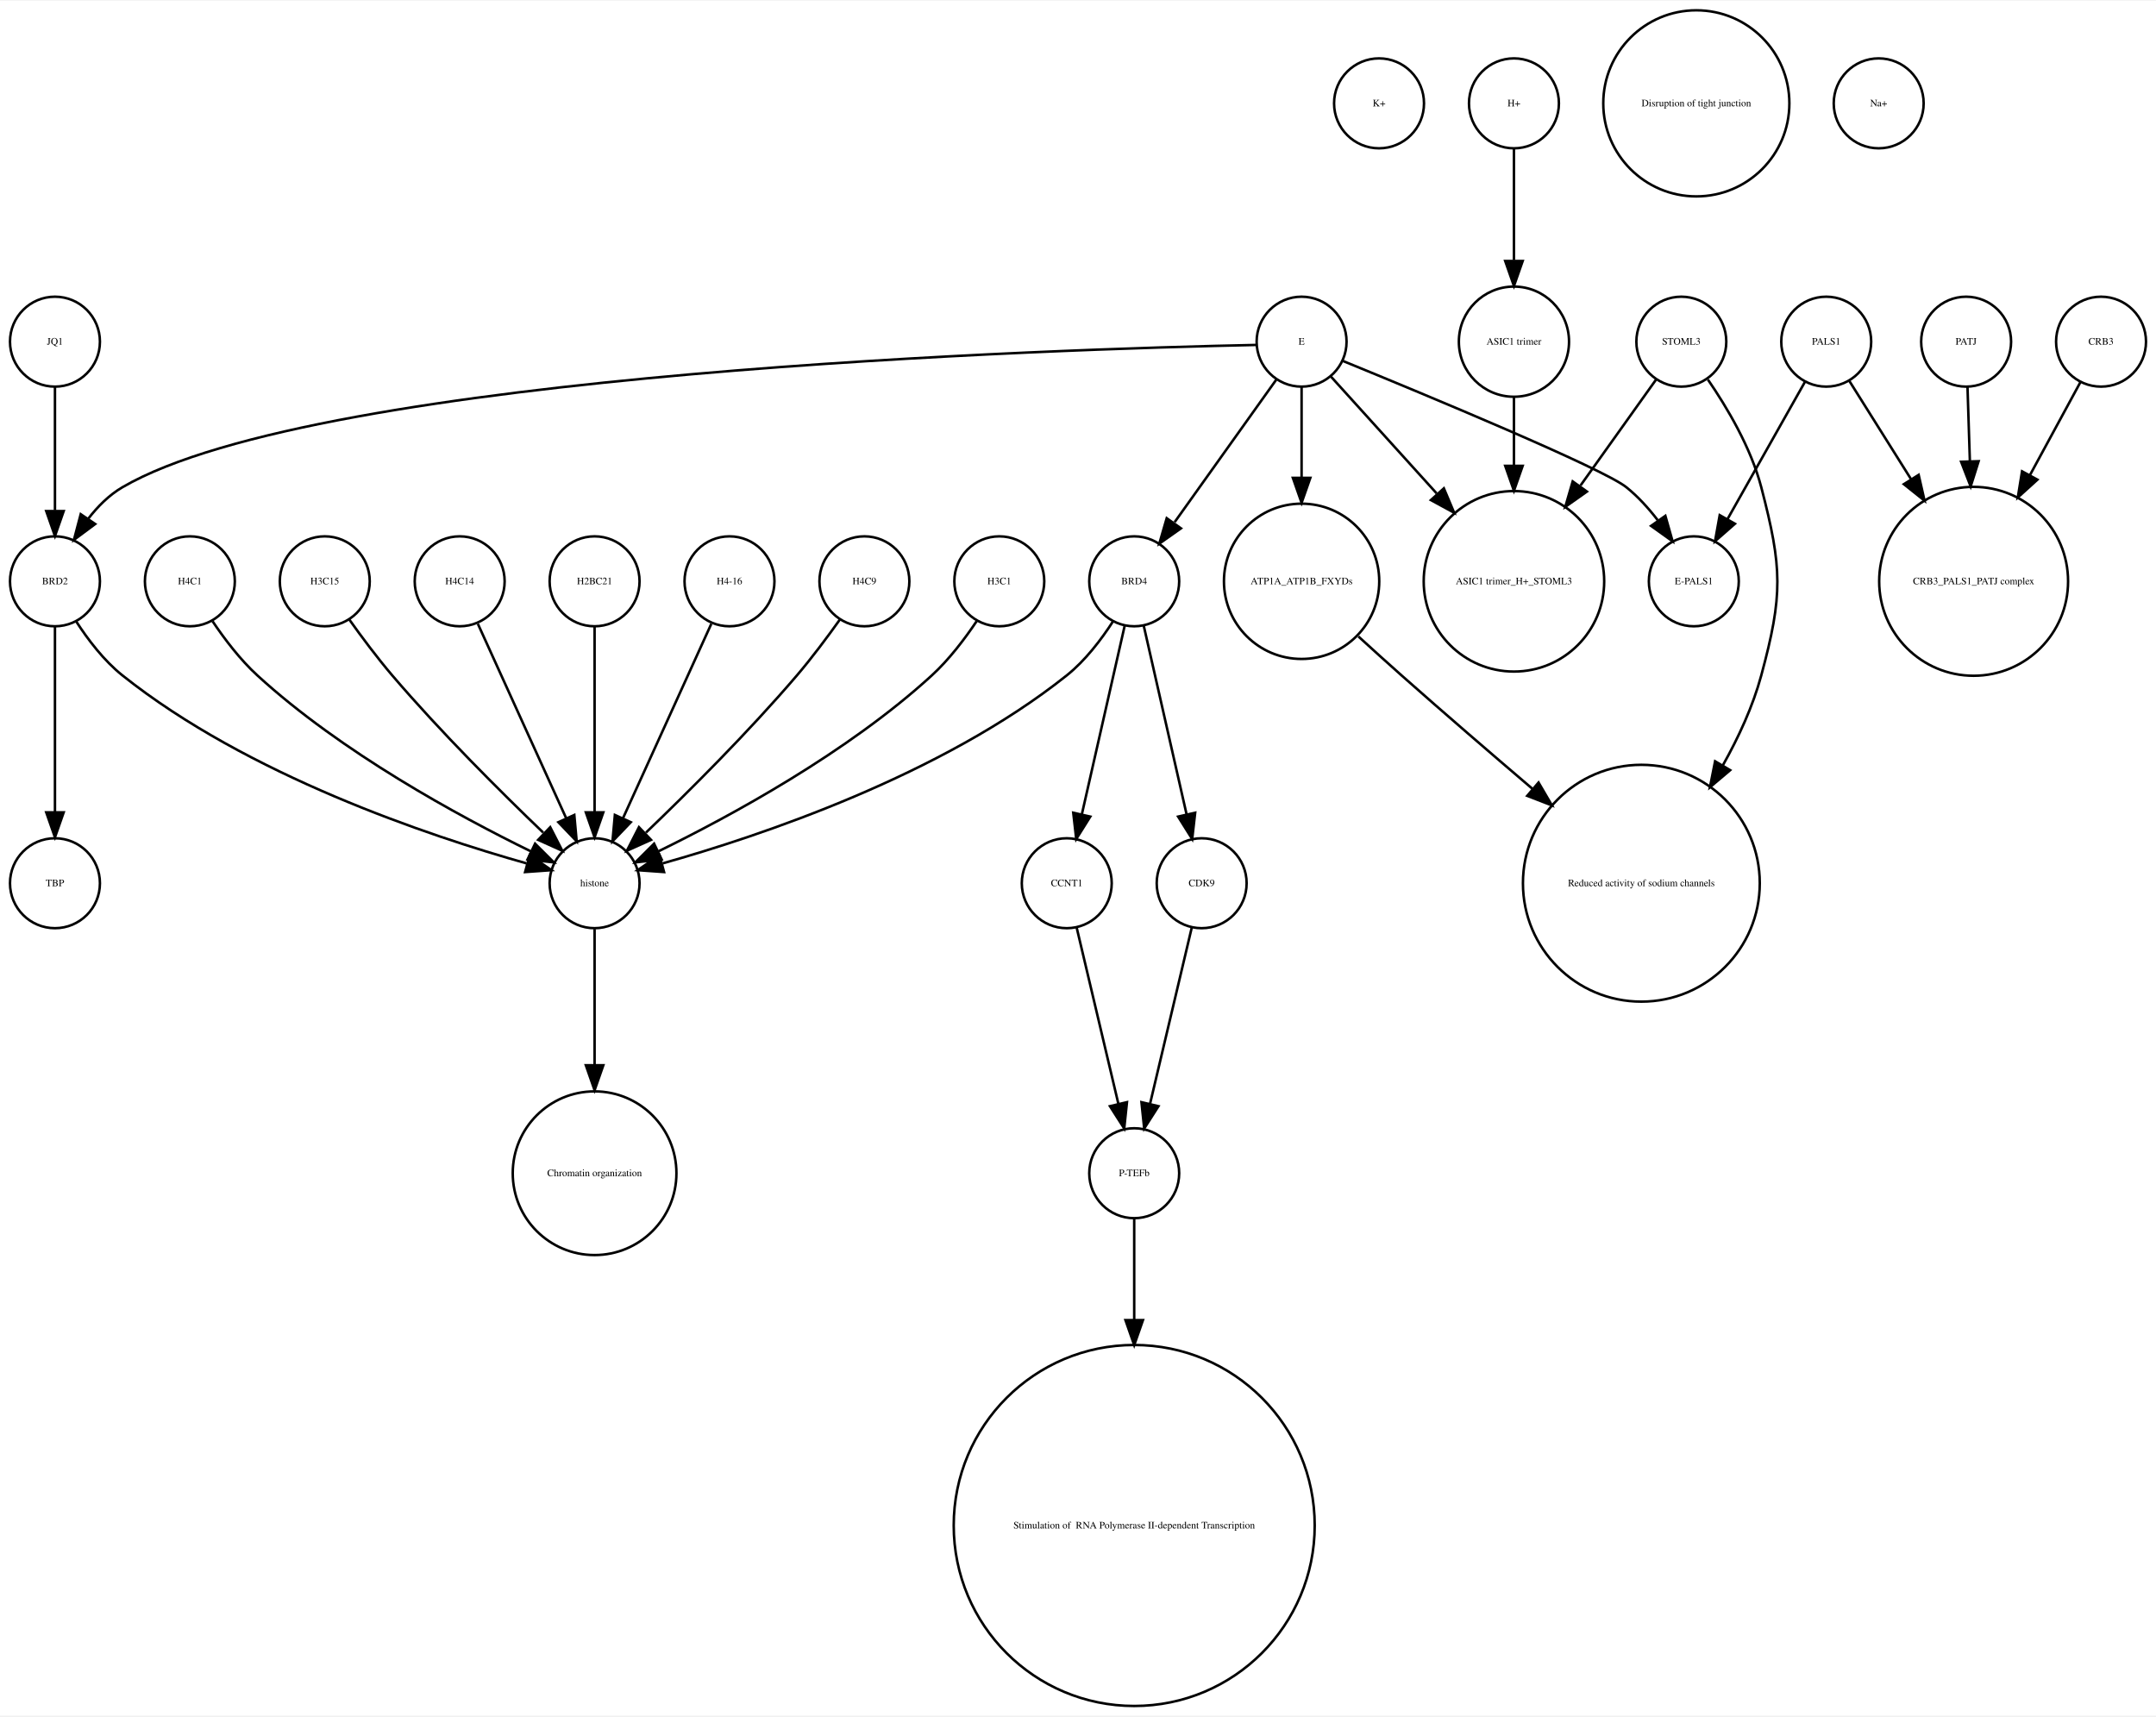
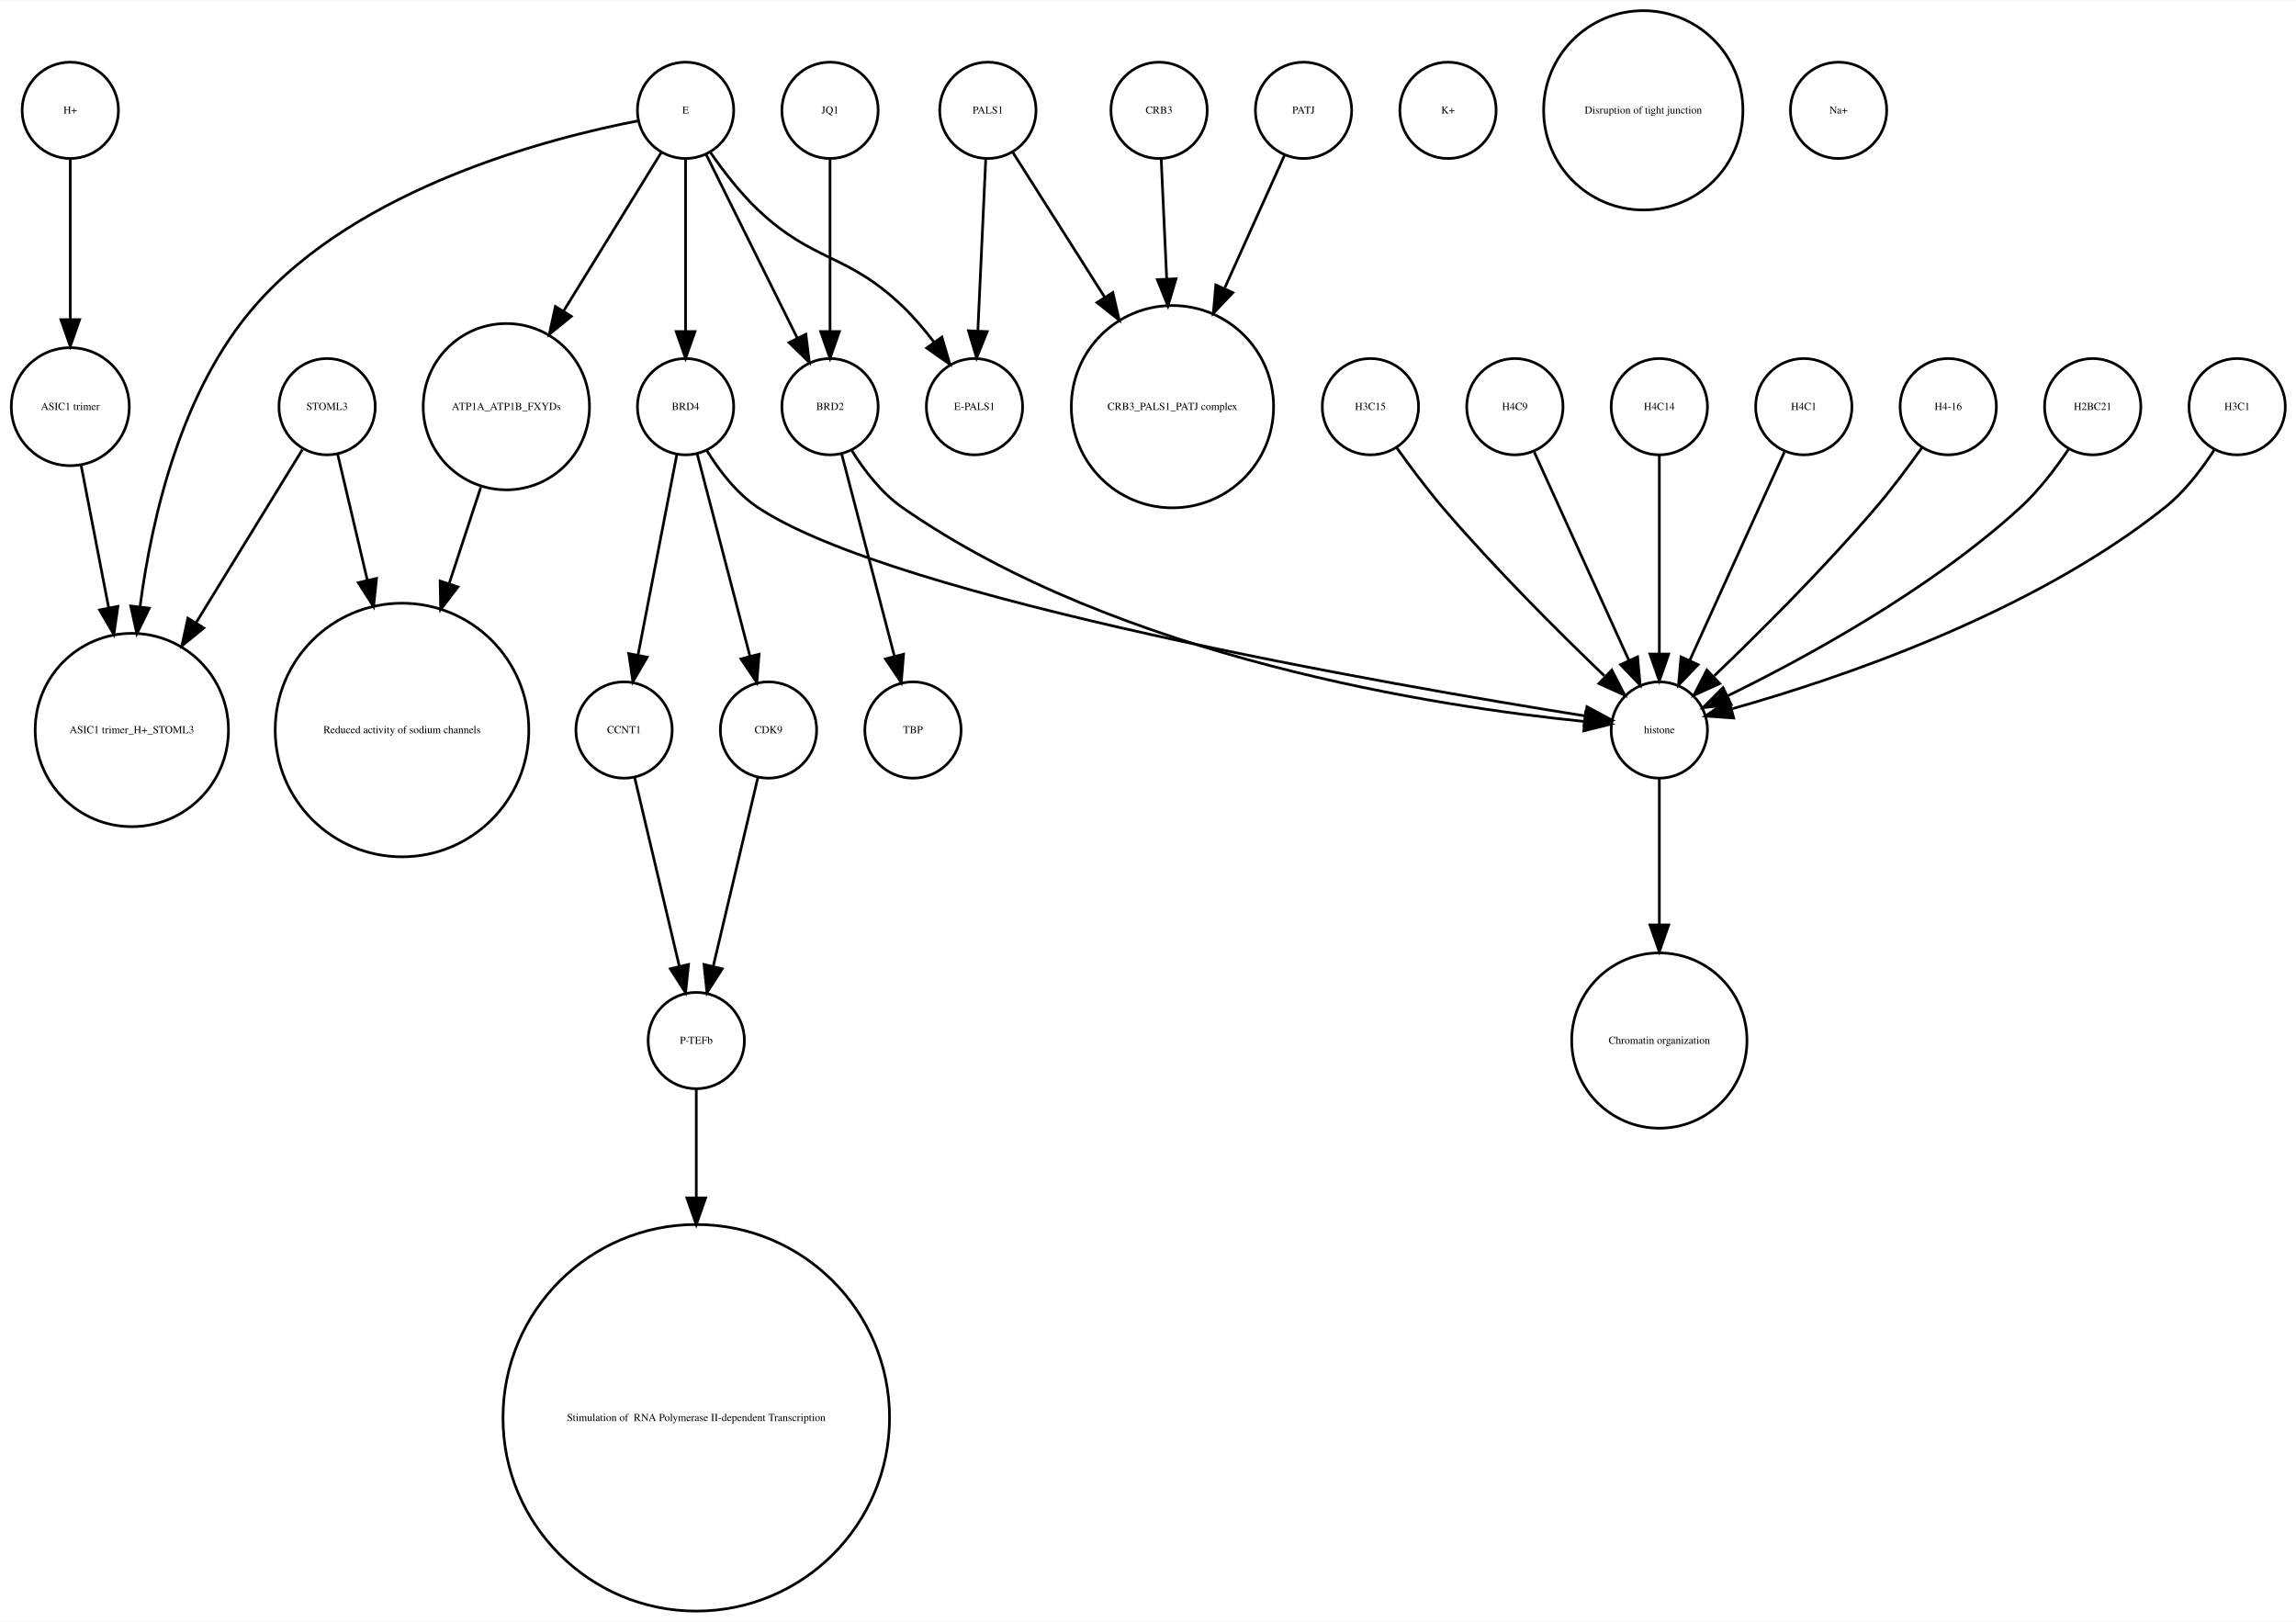
- <svg xmlns="http://www.w3.org/2000/svg" width="863pt" height="687pt" viewBox="0.00 0.00 863.00 686.51">
-   <g id="graph0" class="graph" transform="scale(1 1) rotate(0) translate(4 682.51)">
-     <polygon fill="white" stroke="none" points="-4,4 -4,-682.51 859,-682.51 859,4 -4,4" />
+ <svg xmlns="http://www.w3.org/2000/svg" width="858pt" height="606pt" viewBox="0.00 0.00 858.27 605.96">
+   <g id="graph0" class="graph" transform="scale(1 1) rotate(0) translate(4 601.963)">
+     <polygon fill="white" stroke="none" points="-4,4 -4,-601.963 854.274,-601.963 854.274,4 -4,4" />
    <g id="node1" class="node">
-       <ellipse fill="none" stroke="black" cx="548" cy="-641.387" rx="18" ry="18" />
-       <text text-anchor="middle" x="548" y="-640.187" font-family="Times,serif" font-size="4.00">K+</text>
+       <ellipse fill="none" stroke="black" cx="118.274" cy="-450.063" rx="18" ry="18" />
+       <text text-anchor="middle" x="118.274" y="-448.863" font-family="Times,serif" font-size="4.00">STOML3</text>
+     </g>
+     <g id="node13" class="node">
+       <ellipse fill="none" stroke="black" cx="146.274" cy="-329.21" rx="47.4" ry="47.4" />
+       <text text-anchor="middle" x="146.274" y="-328.01" font-family="Times,serif" font-size="4.00">Reduced activity of sodium channels</text>
+     </g>
+     <g id="edge1" class="edge">
+       <path fill="none" stroke="black" d="M122.226,-432.286C125.137,-419.93 129.273,-402.375 133.296,-385.299" />
+       <polygon fill="black" stroke="black" points="136.755,-385.88 135.641,-375.344 129.941,-384.275 136.755,-385.88" />
+     </g>
+     <g id="node15" class="node">
+       <ellipse fill="none" stroke="black" cx="45.274" cy="-329.21" rx="36.125" ry="36.125" />
+       <text text-anchor="middle" x="45.274" y="-328.01" font-family="Times,serif" font-size="4.00">ASIC1 trimer_H+_STOML3</text>
+     </g>
+     <g id="edge2" class="edge">
+       <path fill="none" stroke="black" d="M109.028,-434.01C99.071,-417.798 82.825,-391.348 69.226,-369.207" />
+       <polygon fill="black" stroke="black" points="72.187,-367.341 63.971,-360.651 66.222,-371.004 72.187,-367.341" />
    </g>
    <g id="node2" class="node">
-       <ellipse fill="none" stroke="black" cx="18" cy="-450.063" rx="18" ry="18" />
-       <text text-anchor="middle" x="18" y="-448.863" font-family="Times,serif" font-size="4.00">BRD2</text>
+       <ellipse fill="none" stroke="black" cx="283.274" cy="-329.21" rx="18" ry="18" />
+       <text text-anchor="middle" x="283.274" y="-328.01" font-family="Times,serif" font-size="4.00">CDK9</text>
+     </g>
+     <g id="node23" class="node">
+       <ellipse fill="none" stroke="black" cx="256.274" cy="-213.13" rx="18" ry="18" />
+       <text text-anchor="middle" x="256.274" y="-211.93" font-family="Times,serif" font-size="4.00">P-TEFb</text>
+     </g>
+     <g id="edge3" class="edge">
+       <path fill="none" stroke="black" d="M279.29,-311.377C274.903,-292.842 267.788,-262.781 262.629,-240.983" />
+       <polygon fill="black" stroke="black" points="265.983,-239.957 260.274,-231.032 259.171,-241.569 265.983,-239.957" />
+     </g>
+     <g id="node3" class="node">
+       <ellipse fill="none" stroke="black" cx="185.274" cy="-450.063" rx="31.08" ry="31.08" />
+       <text text-anchor="middle" x="185.274" y="-448.863" font-family="Times,serif" font-size="4.00">ATP1A_ATP1B_FXYDs</text>
+     </g>
+     <g id="edge4" class="edge">
+       <path fill="none" stroke="black" d="M175.733,-419.988C172.175,-409.143 168.011,-396.454 163.953,-384.088" />
+       <polygon fill="black" stroke="black" points="167.179,-382.692 160.735,-374.282 160.528,-384.875 167.179,-382.692" />
    </g>
    <g id="node4" class="node">
-       <ellipse fill="none" stroke="black" cx="18" cy="-329.21" rx="18" ry="18" />
-       <text text-anchor="middle" x="18" y="-328.01" font-family="Times,serif" font-size="4.00">TBP</text>
-     </g>
-     <g id="edge1" class="edge">
-       <path fill="none" stroke="black" d="M18,-432.034C18,-412.64 18,-380.675 18,-357.731" />
-       <polygon fill="black" stroke="black" points="21.5,-357.594 18,-347.594 14.5,-357.594 21.5,-357.594" />
+       <ellipse fill="none" stroke="black" cx="306.274" cy="-560.839" rx="18" ry="18" />
+       <text text-anchor="middle" x="306.274" y="-559.639" font-family="Times,serif" font-size="4.00">JQ1</text>
+     </g>
+     <g id="node18" class="node">
+       <ellipse fill="none" stroke="black" cx="306.274" cy="-450.063" rx="18" ry="18" />
+       <text text-anchor="middle" x="306.274" y="-448.863" font-family="Times,serif" font-size="4.00">BRD2</text>
+     </g>
+     <g id="edge5" class="edge">
+       <path fill="none" stroke="black" d="M306.274,-542.363C306.274,-525.054 306.274,-498.303 306.274,-478.224" />
+       <polygon fill="black" stroke="black" points="309.774,-478.138 306.274,-468.138 302.774,-478.138 309.774,-478.138" />
+     </g>
+     <g id="node5" class="node">
+       <ellipse fill="none" stroke="black" cx="360.274" cy="-450.063" rx="18" ry="18" />
+       <text text-anchor="middle" x="360.274" y="-448.863" font-family="Times,serif" font-size="4.00">E-PALS1</text>
+     </g>
+     <g id="node6" class="node">
+       <ellipse fill="none" stroke="black" cx="22.274" cy="-560.839" rx="18" ry="18" />
+       <text text-anchor="middle" x="22.274" y="-559.639" font-family="Times,serif" font-size="4.00">H+</text>
+     </g>
+     <g id="node29" class="node">
+       <ellipse fill="none" stroke="black" cx="22.274" cy="-450.063" rx="22.05" ry="22.05" />
+       <text text-anchor="middle" x="22.274" y="-448.863" font-family="Times,serif" font-size="4.00">ASIC1 trimer</text>
+     </g>
+     <g id="edge6" class="edge">
+       <path fill="none" stroke="black" d="M22.274,-542.363C22.274,-526.35 22.274,-502.256 22.274,-482.839" />
+       <polygon fill="black" stroke="black" points="25.774,-482.615 22.274,-472.615 18.774,-482.615 25.774,-482.615" />
+     </g>
+     <g id="node7" class="node">
+       <ellipse fill="none" stroke="black" cx="616.274" cy="-213.13" rx="32.761" ry="32.761" />
+       <text text-anchor="middle" x="616.274" y="-211.93" font-family="Times,serif" font-size="4.00">Chromatin organization</text>
+     </g>
+     <g id="node8" class="node">
+       <ellipse fill="none" stroke="black" cx="483.274" cy="-560.839" rx="18" ry="18" />
+       <text text-anchor="middle" x="483.274" y="-559.639" font-family="Times,serif" font-size="4.00">PATJ</text>
+     </g>
+     <g id="node12" class="node">
+       <ellipse fill="none" stroke="black" cx="434.274" cy="-450.063" rx="37.807" ry="37.807" />
+       <text text-anchor="middle" x="434.274" y="-448.863" font-family="Times,serif" font-size="4.00">CRB3_PALS1_PATJ complex</text>
+     </g>
+     <g id="edge7" class="edge">
+       <path fill="none" stroke="black" d="M476.253,-544.254C470.403,-531.268 461.779,-512.123 453.867,-494.558" />
+       <polygon fill="black" stroke="black" points="456.865,-492.692 449.567,-485.012 450.483,-495.567 456.865,-492.692" />
+     </g>
+     <g id="node9" class="node">
+       <ellipse fill="none" stroke="black" cx="365.274" cy="-560.839" rx="18" ry="18" />
+       <text text-anchor="middle" x="365.274" y="-559.639" font-family="Times,serif" font-size="4.00">PALS1</text>
+     </g>
+     <g id="edge9" class="edge">
+       <path fill="none" stroke="black" d="M364.493,-542.843C363.701,-525.622 362.464,-498.708 361.534,-478.469" />
+       <polygon fill="black" stroke="black" points="365.022,-478.128 361.066,-468.299 358.029,-478.449 365.022,-478.128" />
+     </g>
+     <g id="edge8" class="edge">
+       <path fill="none" stroke="black" d="M374.58,-545.169C383.384,-531.29 397.001,-509.822 409.008,-490.893" />
+       <polygon fill="black" stroke="black" points="411.988,-492.731 414.389,-482.412 406.076,-488.981 411.988,-492.731" />
+     </g>
+     <g id="node10" class="node">
+       <ellipse fill="none" stroke="black" cx="724.274" cy="-450.063" rx="18" ry="18" />
+       <text text-anchor="middle" x="724.274" y="-448.863" font-family="Times,serif" font-size="4.00">H4-16</text>
+     </g>
+     <g id="node11" class="node">
+       <ellipse fill="none" stroke="black" cx="616.274" cy="-329.21" rx="18" ry="18" />
+       <text text-anchor="middle" x="616.274" y="-328.01" font-family="Times,serif" font-size="4.00">histone</text>
+     </g>
+     <g id="edge10" class="edge">
+       <path fill="none" stroke="black" d="M714.473,-434.777C709.537,-427.845 703.328,-419.504 697.274,-412.409 677.938,-389.752 653.742,-365.688 636.852,-349.492" />
+       <polygon fill="black" stroke="black" points="638.859,-346.571 629.201,-342.215 634.034,-351.643 638.859,-346.571" />
+     </g>
+     <g id="edge11" class="edge">
+       <path fill="none" stroke="black" d="M616.274,-310.884C616.274,-296.474 616.274,-275.35 616.274,-256.514" />
+       <polygon fill="black" stroke="black" points="619.774,-256.342 616.274,-246.342 612.774,-256.342 619.774,-256.342" />
+     </g>
+     <g id="node14" class="node">
+       <ellipse fill="none" stroke="black" cx="256.274" cy="-72.125" rx="72.25" ry="72.25" />
+       <text text-anchor="middle" x="256.274" y="-70.925" font-family="Times,serif" font-size="4.00"> Stimulation of  RNA Polymerase II-dependent Transcription </text>
+     </g>
+     <g id="node16" class="node">
+       <ellipse fill="none" stroke="black" cx="537.274" cy="-560.839" rx="18" ry="18" />
+       <text text-anchor="middle" x="537.274" y="-559.639" font-family="Times,serif" font-size="4.00">K+</text>
+     </g>
+     <g id="node17" class="node">
+       <ellipse fill="none" stroke="black" cx="778.274" cy="-450.063" rx="18" ry="18" />
+       <text text-anchor="middle" x="778.274" y="-448.863" font-family="Times,serif" font-size="4.00">H2BC21</text>
+     </g>
+     <g id="edge12" class="edge">
+       <path fill="none" stroke="black" d="M769.191,-434.084C764.426,-426.987 758.152,-418.708 751.274,-412.409 717.602,-381.576 670.673,-356.1 641.943,-342.042" />
+       <polygon fill="black" stroke="black" points="643.122,-338.725 632.592,-337.555 640.094,-345.037 643.122,-338.725" />
+     </g>
+     <g id="edge13" class="edge">
+       <path fill="none" stroke="black" d="M314.453,-433.616C319.078,-426.23 325.496,-417.837 333.274,-412.409 414.329,-355.844 534.215,-337.84 588.164,-332.411" />
+       <polygon fill="black" stroke="black" points="588.71,-335.876 598.341,-331.46 588.059,-328.906 588.71,-335.876" />
+     </g>
+     <g id="node19" class="node">
+       <ellipse fill="none" stroke="black" cx="337.274" cy="-329.21" rx="18" ry="18" />
+       <text text-anchor="middle" x="337.274" y="-328.01" font-family="Times,serif" font-size="4.00">TBP</text>
+     </g>
+     <g id="edge14" class="edge">
+       <path fill="none" stroke="black" d="M310.584,-432.537C315.691,-412.956 324.269,-380.07 330.32,-356.873" />
+       <polygon fill="black" stroke="black" points="333.763,-357.539 332.9,-346.979 326.99,-355.772 333.763,-357.539" />
+     </g>
+     <g id="node20" class="node">
+       <ellipse fill="none" stroke="black" cx="610.274" cy="-560.839" rx="37.247" ry="37.247" />
+       <text text-anchor="middle" x="610.274" y="-559.639" font-family="Times,serif" font-size="4.00">Disruption of tight junction</text>
+     </g>
+     <g id="node21" class="node">
+       <ellipse fill="none" stroke="black" cx="252.274" cy="-450.063" rx="18" ry="18" />
+       <text text-anchor="middle" x="252.274" y="-448.863" font-family="Times,serif" font-size="4.00">BRD4</text>
+     </g>
+     <g id="edge17" class="edge">
+       <path fill="none" stroke="black" d="M256.584,-432.537C261.691,-412.956 270.269,-380.07 276.32,-356.873" />
+       <polygon fill="black" stroke="black" points="279.763,-357.539 278.9,-346.979 272.99,-355.772 279.763,-357.539" />
+     </g>
+     <g id="edge15" class="edge">
+       <path fill="none" stroke="black" d="M260.126,-433.842C264.74,-426.33 271.249,-417.755 279.274,-412.409 330.882,-378.036 517.526,-345.774 588.563,-334.469" />
+       <polygon fill="black" stroke="black" points="589.221,-337.908 598.556,-332.896 588.133,-330.994 589.221,-337.908" />
    </g>
    <g id="node25" class="node">
-       <ellipse fill="none" stroke="black" cx="234" cy="-329.21" rx="18" ry="18" />
-       <text text-anchor="middle" x="234" y="-328.01" font-family="Times,serif" font-size="4.00">histone</text>
-     </g>
-     <g id="edge2" class="edge">
-       <path fill="none" stroke="black" d="M26.485,-434.026C31.188,-426.745 37.584,-418.322 45,-412.409 95.124,-372.447 167.656,-348.16 206.684,-337.181" />
-       <polygon fill="black" stroke="black" points="208.03,-340.442 216.757,-334.435 206.189,-333.688 208.03,-340.442" />
-     </g>
-     <g id="node3" class="node">
-       <ellipse fill="none" stroke="black" cx="450" cy="-450.063" rx="18" ry="18" />
-       <text text-anchor="middle" x="450" y="-448.863" font-family="Times,serif" font-size="4.00">BRD4</text>
-     </g>
-     <g id="node19" class="node">
-       <ellipse fill="none" stroke="black" cx="423" cy="-329.21" rx="18" ry="18" />
-       <text text-anchor="middle" x="423" y="-328.01" font-family="Times,serif" font-size="4.00">CCNT1</text>
-     </g>
-     <g id="edge4" class="edge">
-       <path fill="none" stroke="black" d="M446.189,-432.286C441.726,-412.643 434.279,-379.859 429.03,-356.754" />
-       <polygon fill="black" stroke="black" points="432.42,-355.878 426.792,-346.901 425.594,-357.428 432.42,-355.878" />
+       <ellipse fill="none" stroke="black" cx="229.274" cy="-329.21" rx="18" ry="18" />
+       <text text-anchor="middle" x="229.274" y="-328.01" font-family="Times,serif" font-size="4.00">CCNT1</text>
+     </g>
+     <g id="edge16" class="edge">
+       <path fill="none" stroke="black" d="M249.027,-432.286C245.247,-412.754 238.953,-380.229 234.487,-357.147" />
+       <polygon fill="black" stroke="black" points="237.915,-356.439 232.578,-347.286 231.042,-357.769 237.915,-356.439" />
+     </g>
+     <g id="node22" class="node">
+       <ellipse fill="none" stroke="black" cx="252.274" cy="-560.839" rx="18" ry="18" />
+       <text text-anchor="middle" x="252.274" y="-559.639" font-family="Times,serif" font-size="4.00">E</text>
+     </g>
+     <g id="edge20" class="edge">
+       <path fill="none" stroke="black" d="M243.238,-545.169C233.904,-530.015 218.997,-505.814 206.639,-485.75" />
+       <polygon fill="black" stroke="black" points="209.571,-483.835 201.346,-477.157 203.61,-487.507 209.571,-483.835" />
+     </g>
+     <g id="edge22" class="edge">
+       <path fill="none" stroke="black" d="M261.506,-545.205C266.307,-538.242 272.567,-530.071 279.274,-523.716 300.212,-503.877 312.405,-507.629 333.274,-487.716 337.491,-483.692 341.519,-478.945 345.117,-474.225" />
+       <polygon fill="black" stroke="black" points="348.09,-476.085 351.077,-465.92 342.403,-472.004 348.09,-476.085" />
+     </g>
+     <g id="edge21" class="edge">
+       <path fill="none" stroke="black" d="M234.621,-556.932C201.527,-550.547 130.012,-532.162 91.274,-487.716 64.049,-456.48 52.911,-409.892 48.369,-375.482" />
+       <polygon fill="black" stroke="black" points="51.806,-374.746 47.16,-365.224 44.855,-375.565 51.806,-374.746" />
+     </g>
+     <g id="edge19" class="edge">
+       <path fill="none" stroke="black" d="M260.011,-544.254C268.913,-526.322 283.644,-496.648 294.09,-475.606" />
+       <polygon fill="black" stroke="black" points="297.24,-477.132 298.551,-466.619 290.97,-474.02 297.24,-477.132" />
+     </g>
+     <g id="edge18" class="edge">
+       <path fill="none" stroke="black" d="M252.274,-542.363C252.274,-525.054 252.274,-498.303 252.274,-478.224" />
+       <polygon fill="black" stroke="black" points="255.774,-478.138 252.274,-468.138 248.774,-478.138 255.774,-478.138" />
+     </g>
+     <g id="edge23" class="edge">
+       <path fill="none" stroke="black" d="M256.274,-195.085C256.274,-184.44 256.274,-169.87 256.274,-154.501" />
+       <polygon fill="black" stroke="black" points="259.774,-154.32 256.274,-144.32 252.774,-154.32 259.774,-154.32" />
    </g>
    <g id="node24" class="node">
-       <ellipse fill="none" stroke="black" cx="477" cy="-329.21" rx="18" ry="18" />
-       <text text-anchor="middle" x="477" y="-328.01" font-family="Times,serif" font-size="4.00">CDK9</text>
-     </g>
-     <g id="edge5" class="edge">
-       <path fill="none" stroke="black" d="M453.811,-432.286C458.274,-412.643 465.721,-379.859 470.97,-356.754" />
-       <polygon fill="black" stroke="black" points="474.406,-357.428 473.208,-346.901 467.58,-355.878 474.406,-357.428" />
-     </g>
-     <g id="edge3" class="edge">
-       <path fill="none" stroke="black" d="M441.515,-434.026C436.812,-426.745 430.416,-418.322 423,-412.409 372.876,-372.447 300.344,-348.16 261.316,-337.181" />
-       <polygon fill="black" stroke="black" points="261.811,-333.688 251.243,-334.435 259.97,-340.442 261.811,-333.688" />
-     </g>
-     <g id="node5" class="node">
-       <ellipse fill="none" stroke="black" cx="517" cy="-450.063" rx="31.08" ry="31.08" />
-       <text text-anchor="middle" x="517" y="-448.863" font-family="Times,serif" font-size="4.00">ATP1A_ATP1B_FXYDs</text>
-     </g>
-     <g id="node6" class="node">
-       <ellipse fill="none" stroke="black" cx="653" cy="-329.21" rx="47.4" ry="47.4" />
-       <text text-anchor="middle" x="653" y="-328.01" font-family="Times,serif" font-size="4.00">Reduced activity of sodium channels</text>
-     </g>
-     <g id="edge6" class="edge">
-       <path fill="none" stroke="black" d="M539.725,-427.996C545.338,-422.859 551.36,-417.406 557,-412.409 573.937,-397.406 592.807,-381.151 609.304,-367.088" />
-       <polygon fill="black" stroke="black" points="611.845,-369.522 617.193,-360.376 607.309,-364.19 611.845,-369.522" />
-     </g>
-     <g id="node7" class="node">
-       <ellipse fill="none" stroke="black" cx="675" cy="-641.387" rx="37.247" ry="37.247" />
-       <text text-anchor="middle" x="675" y="-640.187" font-family="Times,serif" font-size="4.00">Disruption of tight junction</text>
-     </g>
-     <g id="node8" class="node">
-       <ellipse fill="none" stroke="black" cx="450" cy="-213.13" rx="18" ry="18" />
-       <text text-anchor="middle" x="450" y="-211.93" font-family="Times,serif" font-size="4.00">P-TEFb</text>
+       <ellipse fill="none" stroke="black" cx="832.274" cy="-450.063" rx="18" ry="18" />
+       <text text-anchor="middle" x="832.274" y="-448.863" font-family="Times,serif" font-size="4.00">H3C1</text>
+     </g>
+     <g id="edge24" class="edge">
+       <path fill="none" stroke="black" d="M823.789,-434.026C819.086,-426.745 812.69,-418.322 805.274,-412.409 755.15,-372.447 682.617,-348.16 643.59,-337.181" />
+       <polygon fill="black" stroke="black" points="644.085,-333.688 633.517,-334.435 642.244,-340.442 644.085,-333.688" />
+     </g>
+     <g id="edge25" class="edge">
+       <path fill="none" stroke="black" d="M233.258,-311.377C237.645,-292.842 244.759,-262.781 249.919,-240.983" />
+       <polygon fill="black" stroke="black" points="253.376,-241.569 252.274,-231.032 246.564,-239.957 253.376,-241.569" />
+     </g>
+     <g id="node26" class="node">
+       <ellipse fill="none" stroke="black" cx="429.274" cy="-560.839" rx="18" ry="18" />
+       <text text-anchor="middle" x="429.274" y="-559.639" font-family="Times,serif" font-size="4.00">CRB3</text>
+     </g>
+     <g id="edge26" class="edge">
+       <path fill="none" stroke="black" d="M430.055,-542.843C430.609,-530.785 431.382,-513.975 432.115,-498.031" />
+       <polygon fill="black" stroke="black" points="435.625,-497.888 432.588,-487.738 428.632,-497.567 435.625,-497.888" />
+     </g>
+     <g id="node27" class="node">
+       <ellipse fill="none" stroke="black" cx="508.274" cy="-450.063" rx="18" ry="18" />
+       <text text-anchor="middle" x="508.274" y="-448.863" font-family="Times,serif" font-size="4.00">H3C15</text>
+     </g>
+     <g id="edge27" class="edge">
+       <path fill="none" stroke="black" d="M518.075,-434.777C523.01,-427.845 529.22,-419.504 535.274,-412.409 554.61,-389.752 578.806,-365.688 595.696,-349.492" />
+       <polygon fill="black" stroke="black" points="598.513,-351.643 603.347,-342.215 593.689,-346.571 598.513,-351.643" />
+     </g>
+     <g id="node28" class="node">
+       <ellipse fill="none" stroke="black" cx="683.274" cy="-560.839" rx="18" ry="18" />
+       <text text-anchor="middle" x="683.274" y="-559.639" font-family="Times,serif" font-size="4.00">Na+</text>
+     </g>
+     <g id="edge28" class="edge">
+       <path fill="none" stroke="black" d="M26.333,-428.088C29.184,-413.356 33.104,-393.099 36.638,-374.835" />
+       <polygon fill="black" stroke="black" points="40.089,-375.423 38.553,-364.94 33.217,-374.093 40.089,-375.423" />
    </g>
    <g id="node30" class="node">
-       <ellipse fill="none" stroke="black" cx="450" cy="-72.125" rx="72.25" ry="72.25" />
-       <text text-anchor="middle" x="450" y="-70.925" font-family="Times,serif" font-size="4.00"> Stimulation of  RNA Polymerase II-dependent Transcription </text>
-     </g>
-     <g id="edge7" class="edge">
-       <path fill="none" stroke="black" d="M450,-195.085C450,-184.44 450,-169.87 450,-154.501" />
-       <polygon fill="black" stroke="black" points="453.5,-154.32 450,-144.32 446.5,-154.32 453.5,-154.32" />
-     </g>
-     <g id="node9" class="node">
-       <ellipse fill="none" stroke="black" cx="72" cy="-450.063" rx="18" ry="18" />
-       <text text-anchor="middle" x="72" y="-448.863" font-family="Times,serif" font-size="4.00">H4C1</text>
-     </g>
-     <g id="edge8" class="edge">
-       <path fill="none" stroke="black" d="M81.083,-434.084C85.848,-426.987 92.122,-418.708 99,-412.409 132.672,-381.576 179.601,-356.1 208.331,-342.042" />
-       <polygon fill="black" stroke="black" points="210.18,-345.037 217.682,-337.555 207.152,-338.725 210.18,-345.037" />
-     </g>
-     <g id="node10" class="node">
-       <ellipse fill="none" stroke="black" cx="837" cy="-545.99" rx="18" ry="18" />
-       <text text-anchor="middle" x="837" y="-544.79" font-family="Times,serif" font-size="4.00">CRB3</text>
-     </g>
-     <g id="node23" class="node">
-       <ellipse fill="none" stroke="black" cx="786" cy="-450.063" rx="37.807" ry="37.807" />
-       <text text-anchor="middle" x="786" y="-448.863" font-family="Times,serif" font-size="4.00">CRB3_PALS1_PATJ complex</text>
-     </g>
-     <g id="edge9" class="edge">
-       <path fill="none" stroke="black" d="M828.806,-529.899C823.315,-519.787 815.798,-505.942 808.594,-492.674" />
-       <polygon fill="black" stroke="black" points="811.533,-490.752 803.685,-483.634 805.381,-494.092 811.533,-490.752" />
-     </g>
-     <g id="node11" class="node">
-       <ellipse fill="none" stroke="black" cx="674" cy="-450.063" rx="18" ry="18" />
-       <text text-anchor="middle" x="674" y="-448.863" font-family="Times,serif" font-size="4.00">E-PALS1</text>
-     </g>
-     <g id="node12" class="node">
-       <ellipse fill="none" stroke="black" cx="234" cy="-213.13" rx="32.761" ry="32.761" />
-       <text text-anchor="middle" x="234" y="-211.93" font-family="Times,serif" font-size="4.00">Chromatin organization</text>
-     </g>
-     <g id="node13" class="node">
-       <ellipse fill="none" stroke="black" cx="783" cy="-545.99" rx="18" ry="18" />
-       <text text-anchor="middle" x="783" y="-544.79" font-family="Times,serif" font-size="4.00">PATJ</text>
-     </g>
-     <g id="edge10" class="edge">
-       <path fill="none" stroke="black" d="M783.55,-527.762C783.819,-519.334 784.158,-508.735 784.497,-498.13" />
-       <polygon fill="black" stroke="black" points="787.998,-498.136 784.819,-488.03 781.002,-497.913 787.998,-498.136" />
-     </g>
-     <g id="node14" class="node">
-       <ellipse fill="none" stroke="black" cx="18" cy="-545.99" rx="18" ry="18" />
-       <text text-anchor="middle" x="18" y="-544.79" font-family="Times,serif" font-size="4.00">JQ1</text>
-     </g>
-     <g id="edge11" class="edge">
-       <path fill="none" stroke="black" d="M18,-527.762C18,-513.993 18,-494.429 18,-478.507" />
-       <polygon fill="black" stroke="black" points="21.5,-478.181 18,-468.181 14.5,-478.181 21.5,-478.181" />
-     </g>
-     <g id="node15" class="node">
-       <ellipse fill="none" stroke="black" cx="517" cy="-545.99" rx="18" ry="18" />
-       <text text-anchor="middle" x="517" y="-544.79" font-family="Times,serif" font-size="4.00">E</text>
-     </g>
-     <g id="edge12" class="edge">
-       <path fill="none" stroke="black" d="M498.942,-544.683C422.308,-543.097 124.311,-534.008 45,-487.716 39.665,-484.603 35.071,-479.974 31.263,-475.045" />
-       <polygon fill="black" stroke="black" points="34.107,-473.002 25.604,-466.682 28.309,-476.926 34.107,-473.002" />
-     </g>
-     <g id="edge16" class="edge">
-       <path fill="none" stroke="black" d="M506.824,-530.725C496.038,-515.604 478.848,-491.505 466.196,-473.769" />
-       <polygon fill="black" stroke="black" points="468.709,-471.263 460.052,-465.155 463.01,-475.329 468.709,-471.263" />
-     </g>
-     <g id="edge13" class="edge">
-       <path fill="none" stroke="black" d="M517,-527.762C517,-517.667 517,-504.457 517,-491.851" />
-       <polygon fill="black" stroke="black" points="520.5,-491.485 517,-481.485 513.5,-491.485 520.5,-491.485" />
-     </g>
-     <g id="edge15" class="edge">
-       <path fill="none" stroke="black" d="M533.522,-538.272C566.375,-524.831 637.569,-495.272 647,-487.716 651.626,-484.01 655.859,-479.329 659.532,-474.564" />
-       <polygon fill="black" stroke="black" points="662.607,-476.276 665.503,-466.085 656.884,-472.246 662.607,-476.276" />
-     </g>
-     <g id="node20" class="node">
-       <ellipse fill="none" stroke="black" cx="602" cy="-450.063" rx="36.125" ry="36.125" />
-       <text text-anchor="middle" x="602" y="-448.863" font-family="Times,serif" font-size="4.00">ASIC1 trimer_H+_STOML3</text>
-     </g>
-     <g id="edge14" class="edge">
-       <path fill="none" stroke="black" d="M528.819,-531.93C539.717,-519.887 556.378,-501.476 571.052,-485.262" />
-       <polygon fill="black" stroke="black" points="573.946,-487.279 578.061,-477.516 568.756,-482.582 573.946,-487.279" />
-     </g>
-     <g id="node16" class="node">
-       <ellipse fill="none" stroke="black" cx="669" cy="-545.99" rx="18" ry="18" />
-       <text text-anchor="middle" x="669" y="-544.79" font-family="Times,serif" font-size="4.00">STOML3</text>
-     </g>
-     <g id="edge18" class="edge">
-       <path fill="none" stroke="black" d="M679.642,-530.809C687.258,-519.727 696.867,-503.589 701,-487.716 709.435,-455.327 709.742,-444.717 701,-412.409 697.662,-400.074 691.961,-387.691 685.629,-376.414" />
-       <polygon fill="black" stroke="black" points="688.543,-374.466 680.449,-367.63 682.514,-378.021 688.543,-374.466" />
-     </g>
-     <g id="edge17" class="edge">
-       <path fill="none" stroke="black" d="M658.824,-530.725C650.807,-519.485 639.25,-503.284 628.65,-488.424" />
-       <polygon fill="black" stroke="black" points="631.21,-485.985 622.553,-479.877 625.511,-490.05 631.21,-485.985" />
-     </g>
-     <g id="node17" class="node">
-       <ellipse fill="none" stroke="black" cx="126" cy="-450.063" rx="18" ry="18" />
-       <text text-anchor="middle" x="126" y="-448.863" font-family="Times,serif" font-size="4.00">H3C15</text>
-     </g>
-     <g id="edge19" class="edge">
-       <path fill="none" stroke="black" d="M135.801,-434.777C140.736,-427.845 146.946,-419.504 153,-412.409 172.336,-389.752 196.532,-365.688 213.422,-349.492" />
-       <polygon fill="black" stroke="black" points="216.24,-351.643 221.073,-342.215 211.415,-346.571 216.24,-351.643" />
-     </g>
-     <g id="node18" class="node">
-       <ellipse fill="none" stroke="black" cx="180" cy="-450.063" rx="18" ry="18" />
-       <text text-anchor="middle" x="180" y="-448.863" font-family="Times,serif" font-size="4.00">H4C14</text>
-     </g>
-     <g id="edge20" class="edge">
-       <path fill="none" stroke="black" d="M187.283,-433.034C196.351,-413.075 211.944,-378.754 222.601,-355.299" />
-       <polygon fill="black" stroke="black" points="225.883,-356.537 226.833,-345.985 219.51,-353.642 225.883,-356.537" />
-     </g>
-     <g id="edge21" class="edge">
-       <path fill="none" stroke="black" d="M426.984,-311.377C431.371,-292.842 438.486,-262.781 443.645,-240.983" />
-       <polygon fill="black" stroke="black" points="447.102,-241.569 446,-231.032 440.291,-239.957 447.102,-241.569" />
-     </g>
-     <g id="node21" class="node">
-       <ellipse fill="none" stroke="black" cx="234" cy="-450.063" rx="18" ry="18" />
-       <text text-anchor="middle" x="234" y="-448.863" font-family="Times,serif" font-size="4.00">H2BC21</text>
-     </g>
-     <g id="edge22" class="edge">
-       <path fill="none" stroke="black" d="M234,-432.034C234,-412.64 234,-380.675 234,-357.731" />
-       <polygon fill="black" stroke="black" points="237.5,-357.594 234,-347.594 230.5,-357.594 237.5,-357.594" />
-     </g>
-     <g id="node22" class="node">
-       <ellipse fill="none" stroke="black" cx="602" cy="-545.99" rx="22.05" ry="22.05" />
-       <text text-anchor="middle" x="602" y="-544.79" font-family="Times,serif" font-size="4.00">ASIC1 trimer</text>
-     </g>
-     <g id="edge23" class="edge">
-       <path fill="none" stroke="black" d="M602,-523.677C602,-515.568 602,-505.988 602,-496.491" />
-       <polygon fill="black" stroke="black" points="605.5,-496.293 602,-486.293 598.5,-496.293 605.5,-496.293" />
-     </g>
-     <g id="edge24" class="edge">
-       <path fill="none" stroke="black" d="M473.016,-311.377C468.629,-292.842 461.514,-262.781 456.355,-240.983" />
-       <polygon fill="black" stroke="black" points="459.709,-239.957 454,-231.032 452.898,-241.569 459.709,-239.957" />
-     </g>
-     <g id="edge25" class="edge">
-       <path fill="none" stroke="black" d="M234,-310.884C234,-296.474 234,-275.35 234,-256.514" />
-       <polygon fill="black" stroke="black" points="237.5,-256.342 234,-246.342 230.5,-256.342 237.5,-256.342" />
-     </g>
-     <g id="node26" class="node">
-       <ellipse fill="none" stroke="black" cx="288" cy="-450.063" rx="18" ry="18" />
-       <text text-anchor="middle" x="288" y="-448.863" font-family="Times,serif" font-size="4.00">H4-16</text>
-     </g>
-     <g id="edge26" class="edge">
-       <path fill="none" stroke="black" d="M280.717,-433.034C271.649,-413.075 256.056,-378.754 245.399,-355.299" />
-       <polygon fill="black" stroke="black" points="248.49,-353.642 241.167,-345.985 242.117,-356.537 248.49,-353.642" />
-     </g>
-     <g id="node27" class="node">
-       <ellipse fill="none" stroke="black" cx="602" cy="-641.387" rx="18" ry="18" />
-       <text text-anchor="middle" x="602" y="-640.187" font-family="Times,serif" font-size="4.00">H+</text>
-     </g>
-     <g id="edge27" class="edge">
-       <path fill="none" stroke="black" d="M602,-623.257C602,-610.798 602,-593.57 602,-578.639" />
-       <polygon fill="black" stroke="black" points="605.5,-578.275 602,-568.275 598.5,-578.275 605.5,-578.275" />
-     </g>
-     <g id="node28" class="node">
-       <ellipse fill="none" stroke="black" cx="748" cy="-641.387" rx="18" ry="18" />
-       <text text-anchor="middle" x="748" y="-640.187" font-family="Times,serif" font-size="4.00">Na+</text>
-     </g>
-     <g id="node29" class="node">
-       <ellipse fill="none" stroke="black" cx="342" cy="-450.063" rx="18" ry="18" />
-       <text text-anchor="middle" x="342" y="-448.863" font-family="Times,serif" font-size="4.00">H4C9</text>
-     </g>
-     <g id="edge28" class="edge">
-       <path fill="none" stroke="black" d="M332.199,-434.777C327.264,-427.845 321.054,-419.504 315,-412.409 295.664,-389.752 271.468,-365.688 254.578,-349.492" />
-       <polygon fill="black" stroke="black" points="256.585,-346.571 246.927,-342.215 251.76,-351.643 256.585,-346.571" />
+       <ellipse fill="none" stroke="black" cx="562.274" cy="-450.063" rx="18" ry="18" />
+       <text text-anchor="middle" x="562.274" y="-448.863" font-family="Times,serif" font-size="4.00">H4C9</text>
+     </g>
+     <g id="edge29" class="edge">
+       <path fill="none" stroke="black" d="M569.557,-433.034C578.625,-413.075 594.218,-378.754 604.875,-355.299" />
+       <polygon fill="black" stroke="black" points="608.157,-356.537 609.107,-345.985 601.783,-353.642 608.157,-356.537" />
    </g>
    <g id="node31" class="node">
-       <ellipse fill="none" stroke="black" cx="396" cy="-450.063" rx="18" ry="18" />
-       <text text-anchor="middle" x="396" y="-448.863" font-family="Times,serif" font-size="4.00">H3C1</text>
-     </g>
-     <g id="edge29" class="edge">
-       <path fill="none" stroke="black" d="M386.917,-434.084C382.152,-426.987 375.878,-418.708 369,-412.409 335.328,-381.576 288.399,-356.1 259.669,-342.042" />
-       <polygon fill="black" stroke="black" points="260.848,-338.725 250.318,-337.555 257.82,-345.037 260.848,-338.725" />
+       <ellipse fill="none" stroke="black" cx="616.274" cy="-450.063" rx="18" ry="18" />
+       <text text-anchor="middle" x="616.274" y="-448.863" font-family="Times,serif" font-size="4.00">H4C14</text>
+     </g>
+     <g id="edge30" class="edge">
+       <path fill="none" stroke="black" d="M616.274,-432.034C616.274,-412.64 616.274,-380.675 616.274,-357.731" />
+       <polygon fill="black" stroke="black" points="619.774,-357.594 616.274,-347.594 612.774,-357.594 619.774,-357.594" />
    </g>
    <g id="node32" class="node">
-       <ellipse fill="none" stroke="black" cx="727" cy="-545.99" rx="18" ry="18" />
-       <text text-anchor="middle" x="727" y="-544.79" font-family="Times,serif" font-size="4.00">PALS1</text>
+       <ellipse fill="none" stroke="black" cx="670.274" cy="-450.063" rx="18" ry="18" />
+       <text text-anchor="middle" x="670.274" y="-448.863" font-family="Times,serif" font-size="4.00">H4C1</text>
    </g>
    <g id="edge31" class="edge">
-       <path fill="none" stroke="black" d="M718.485,-529.899C710.14,-515.11 697.289,-492.337 687.542,-475.062" />
-       <polygon fill="black" stroke="black" points="690.457,-473.106 682.494,-466.117 684.36,-476.546 690.457,-473.106" />
-     </g>
-     <g id="edge30" class="edge">
-       <path fill="none" stroke="black" d="M736.219,-530.314C742.875,-519.718 752.201,-504.871 760.984,-490.888" />
-       <polygon fill="black" stroke="black" points="763.998,-492.669 766.354,-482.339 758.071,-488.946 763.998,-492.669" />
+       <path fill="none" stroke="black" d="M662.991,-433.034C653.923,-413.075 638.33,-378.754 627.673,-355.299" />
+       <polygon fill="black" stroke="black" points="630.764,-353.642 623.441,-345.985 624.391,-356.537 630.764,-353.642" />
    </g>
  </g>
</svg>
